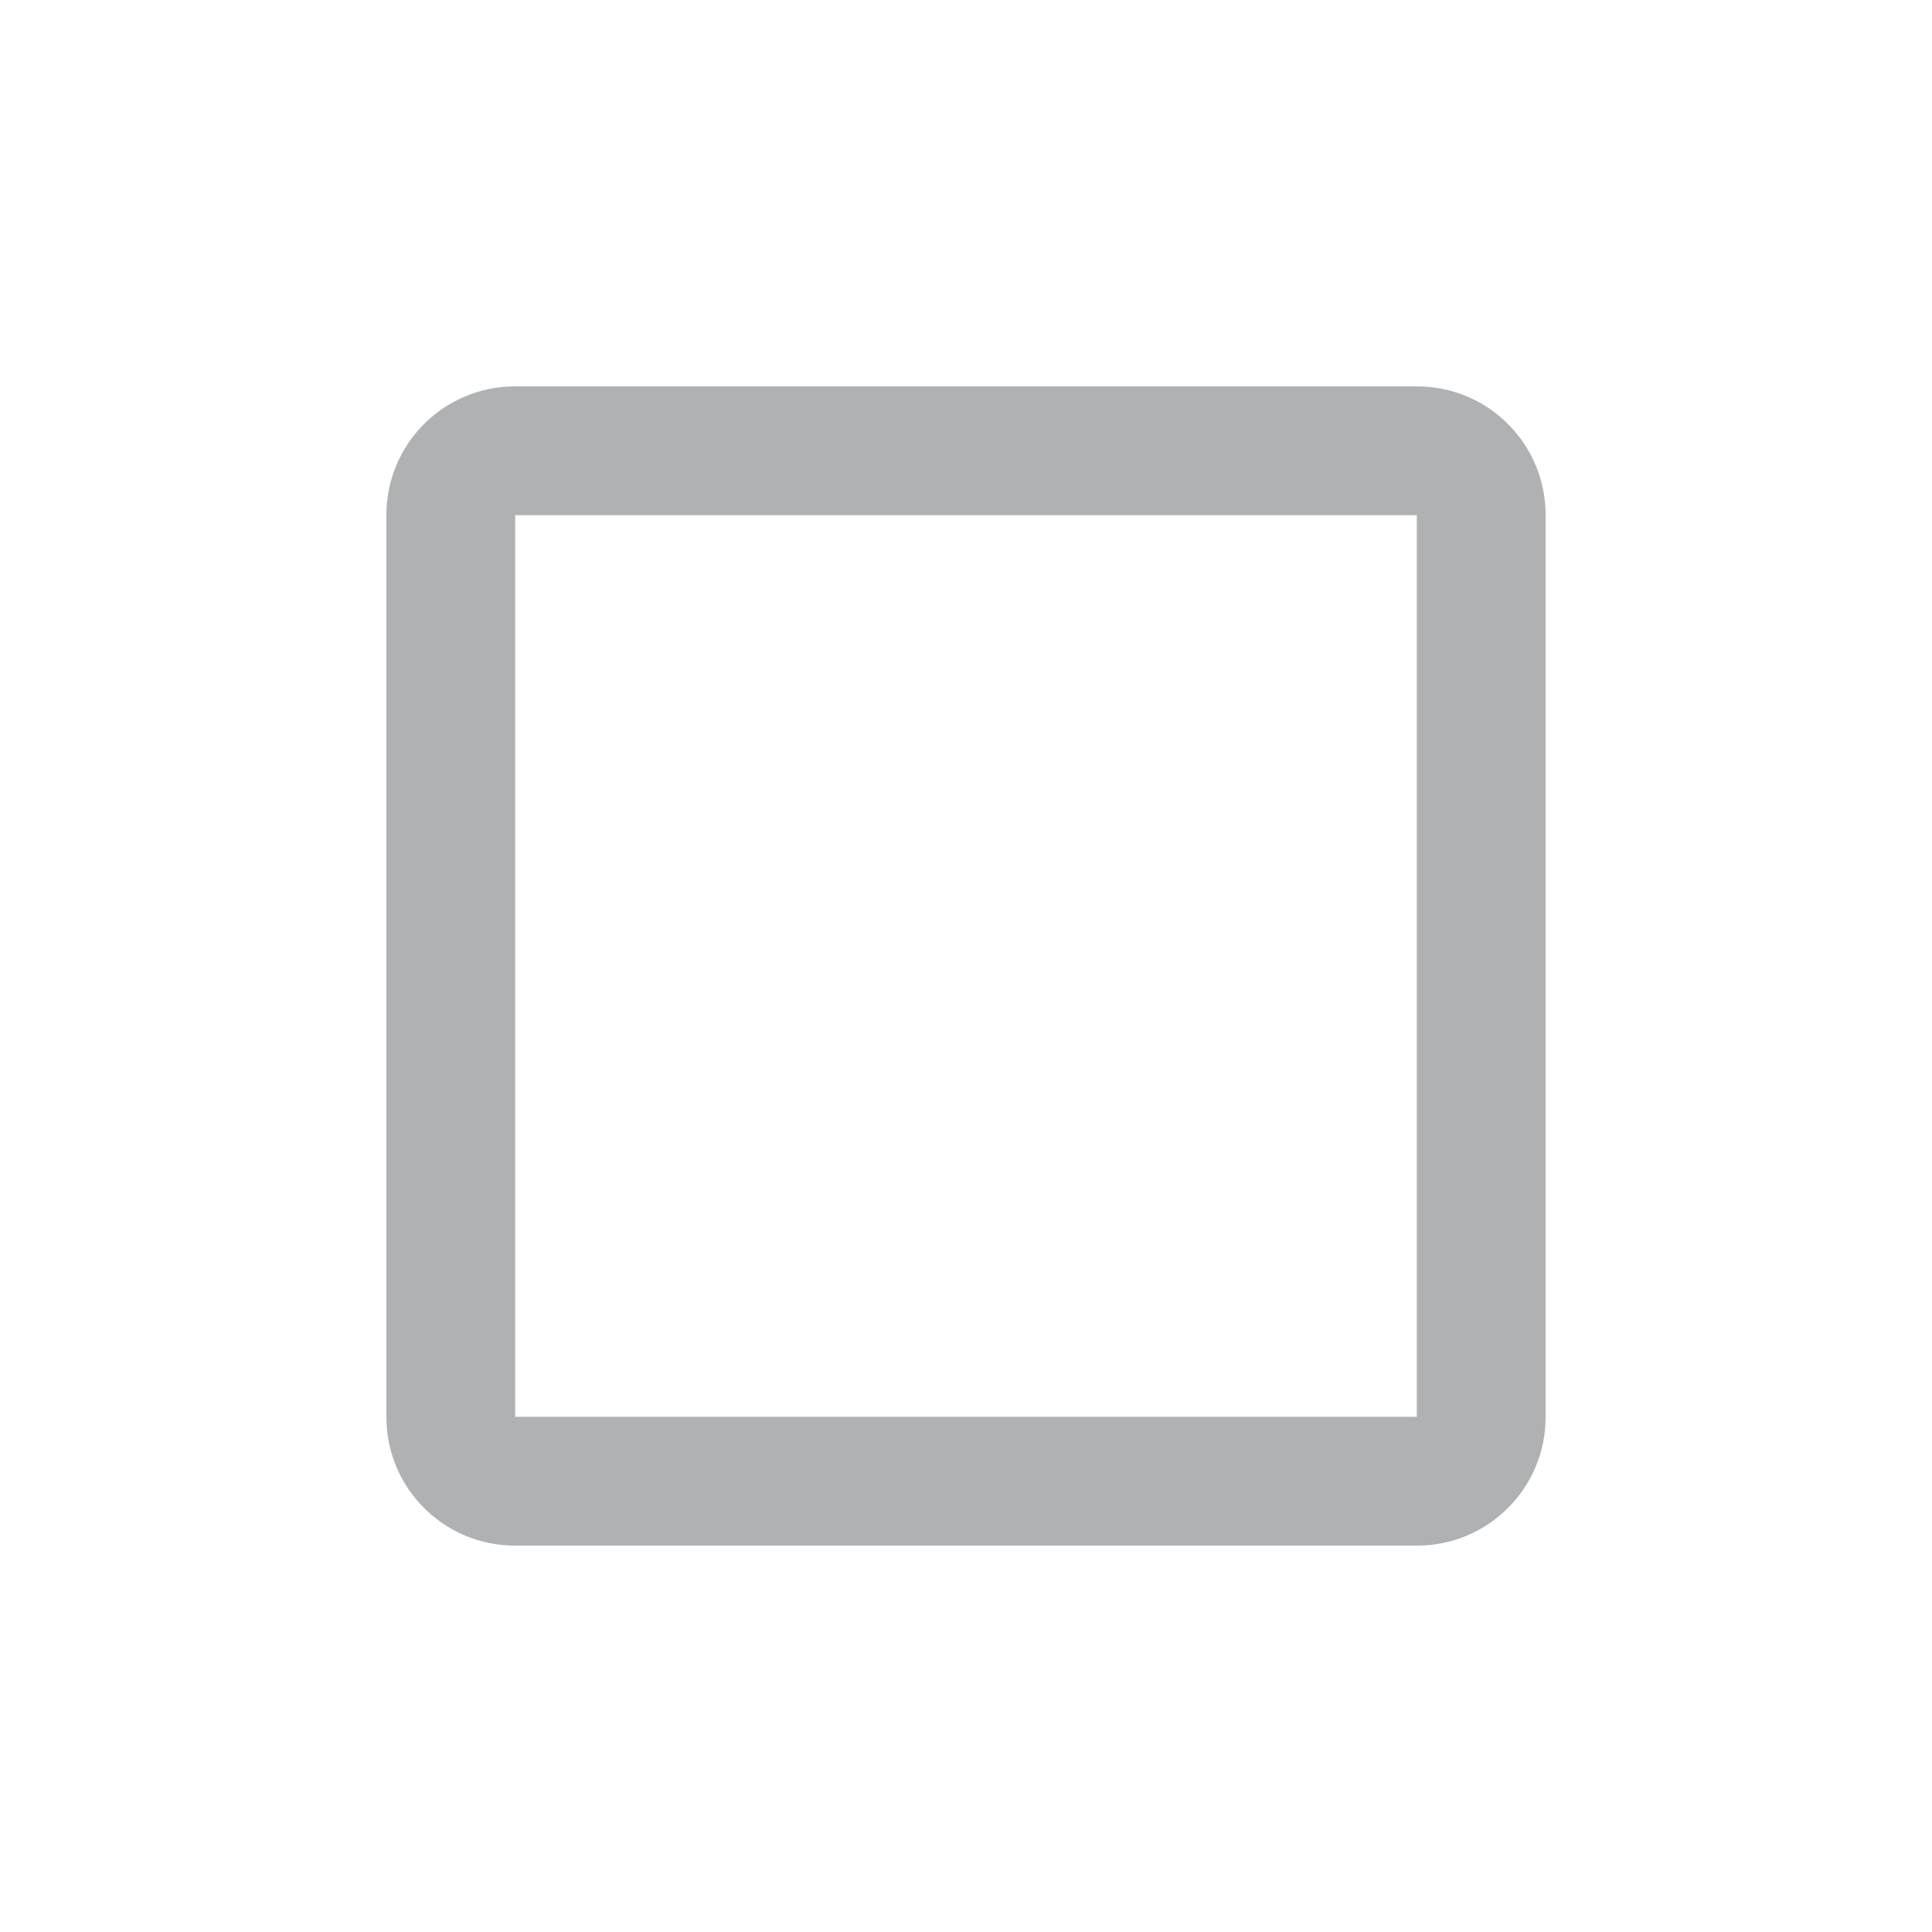
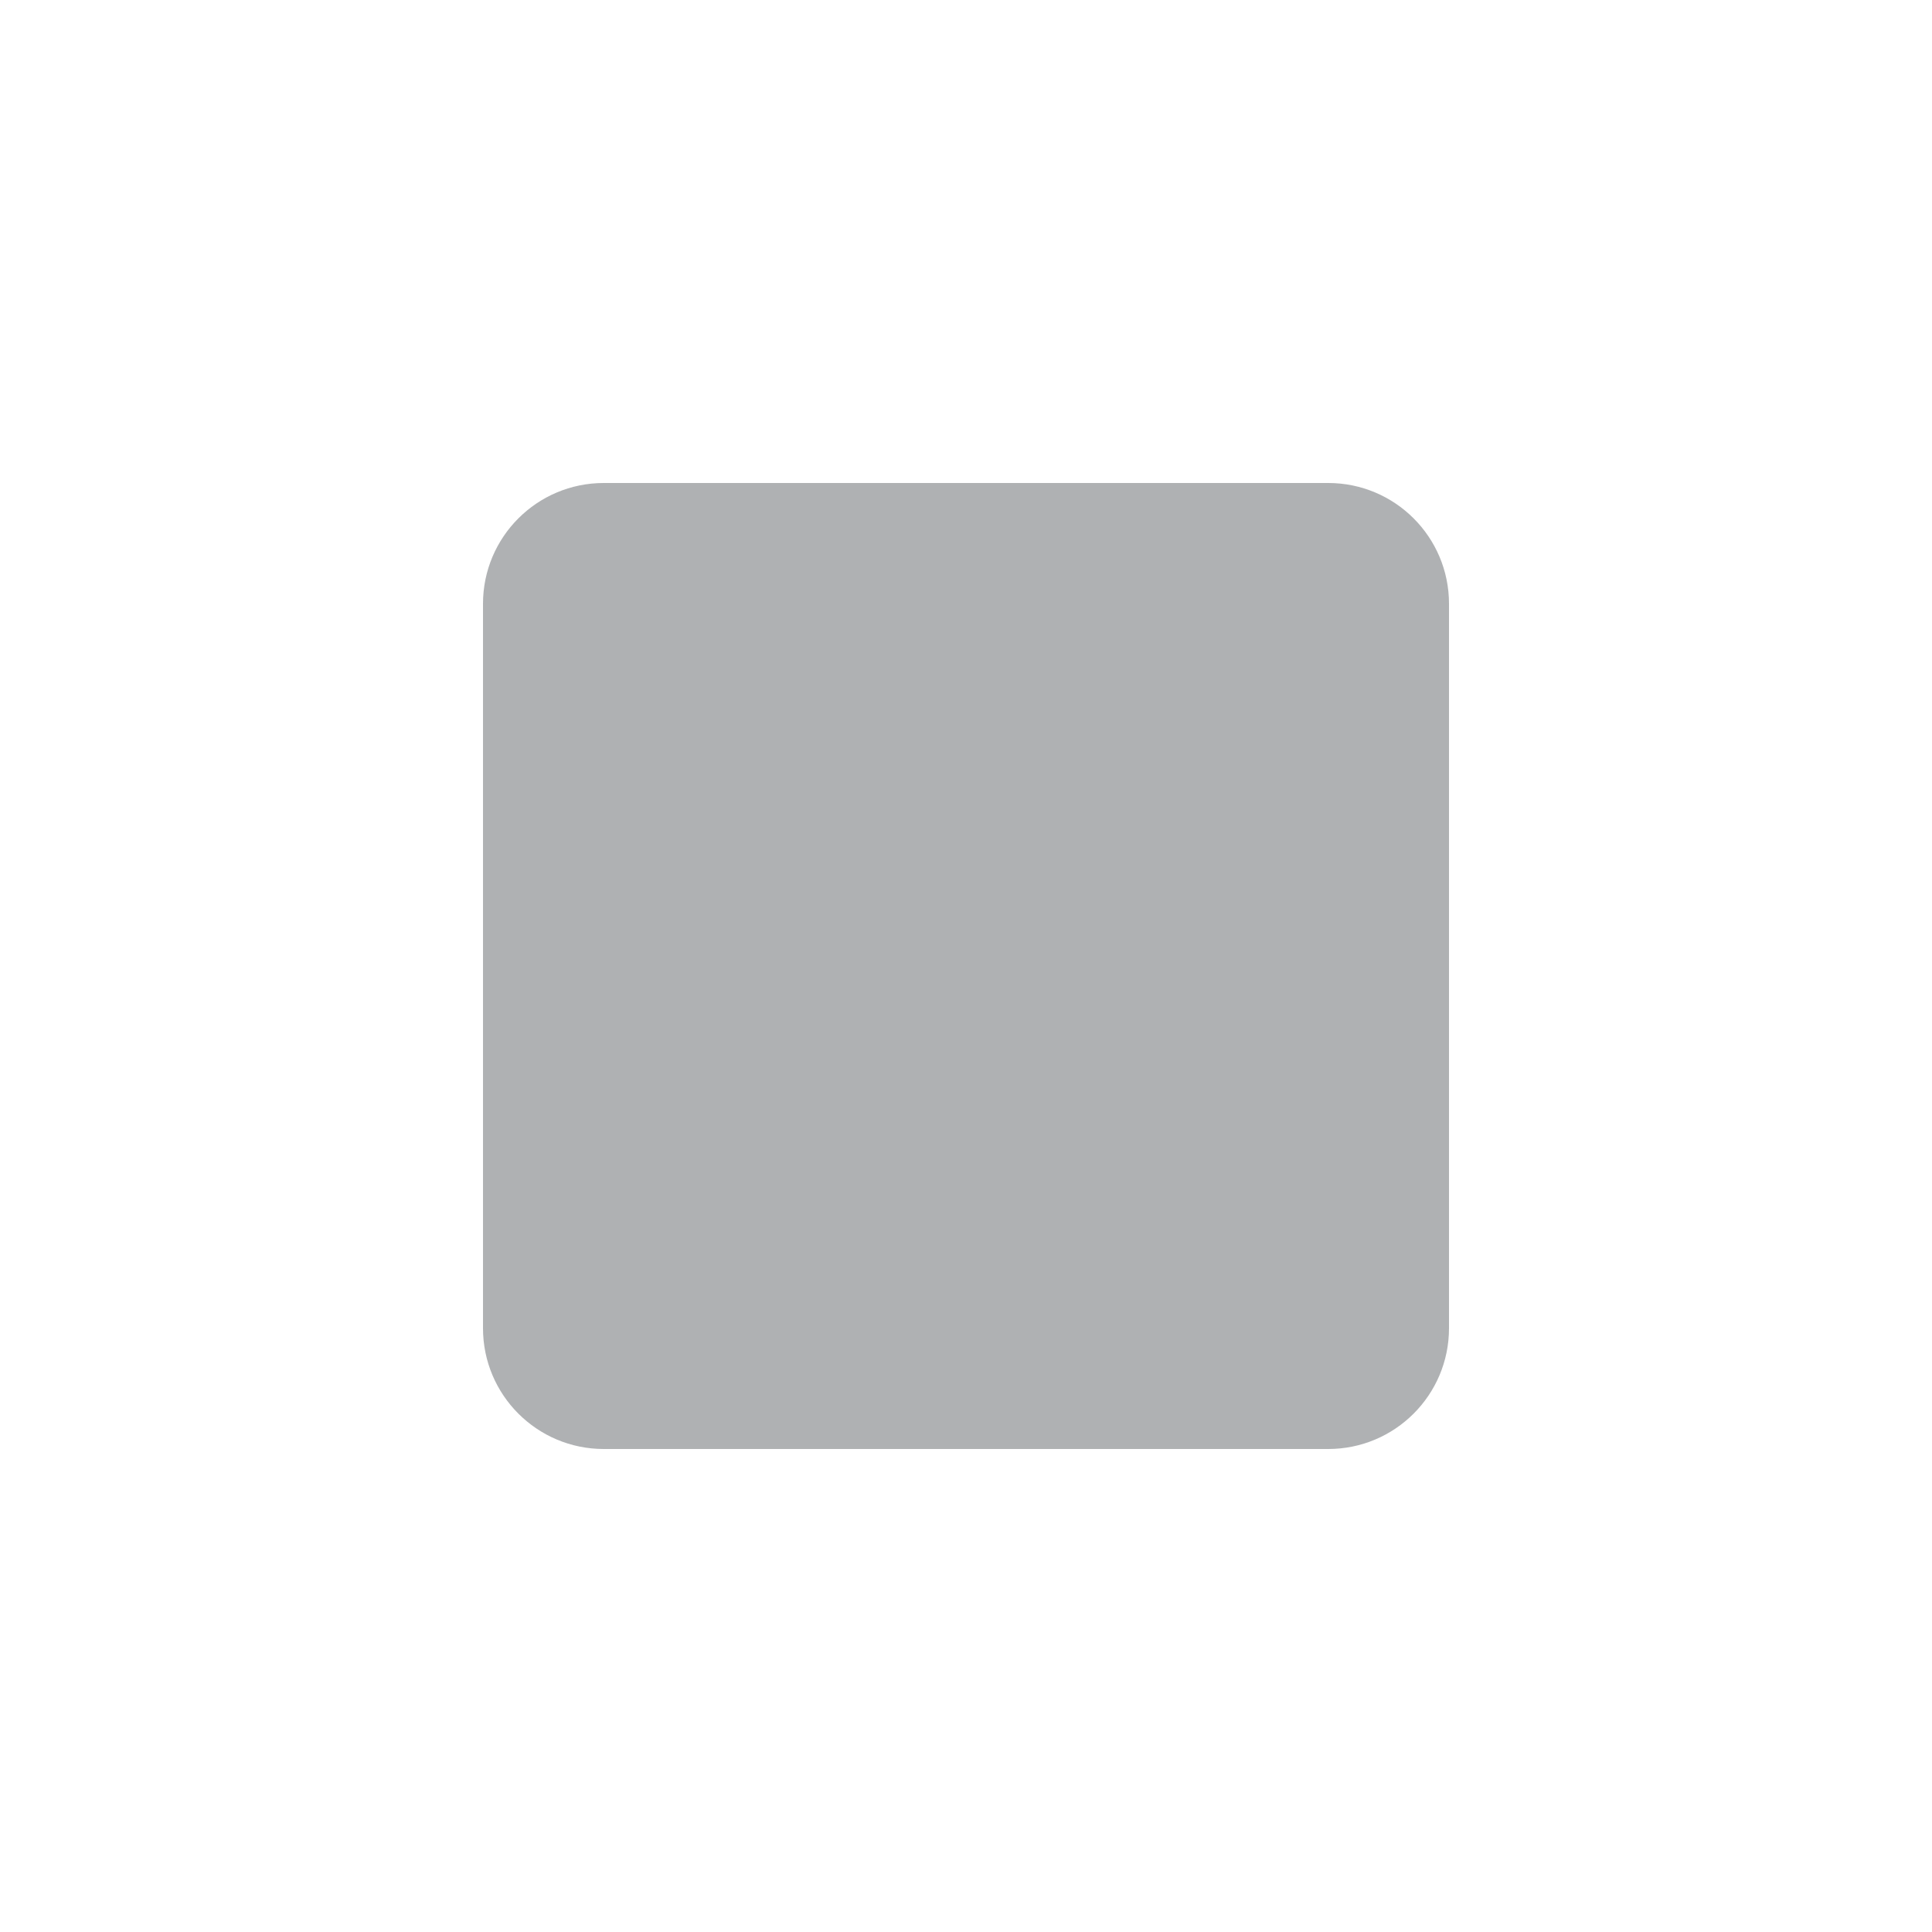
- <svg xmlns="http://www.w3.org/2000/svg" width="16" height="16" viewBox="0 0 48 48">
-   <g fill="none" fill-rule="evenodd">
-     <path d="M0 0h48v48H0z" />
-     <path d="M12.792 12.8c.004 0 .008-.004.008-.008v22.416c0-.004-.004-.008-.008-.008h22.416c-.004 0-.008.004-.008.008V12.792c0 .004.004.008.008.008H12.792zm0-3.2h22.416a3.192 3.192 0 0 1 3.192 3.192v22.416a3.192 3.192 0 0 1-3.192 3.192H12.792A3.192 3.192 0 0 1 9.6 35.208V12.792A3.192 3.192 0 0 1 12.792 9.6z" fill="#AFB1B3" />
-   </g>
+ <svg xmlns="http://www.w3.org/2000/svg" width="16" height="16" viewBox="0 0 16 16" fill="none">
+   <rect x="4" y="4" width="8" height="8" rx="1" fill="#AFB1B3" />
</svg>
